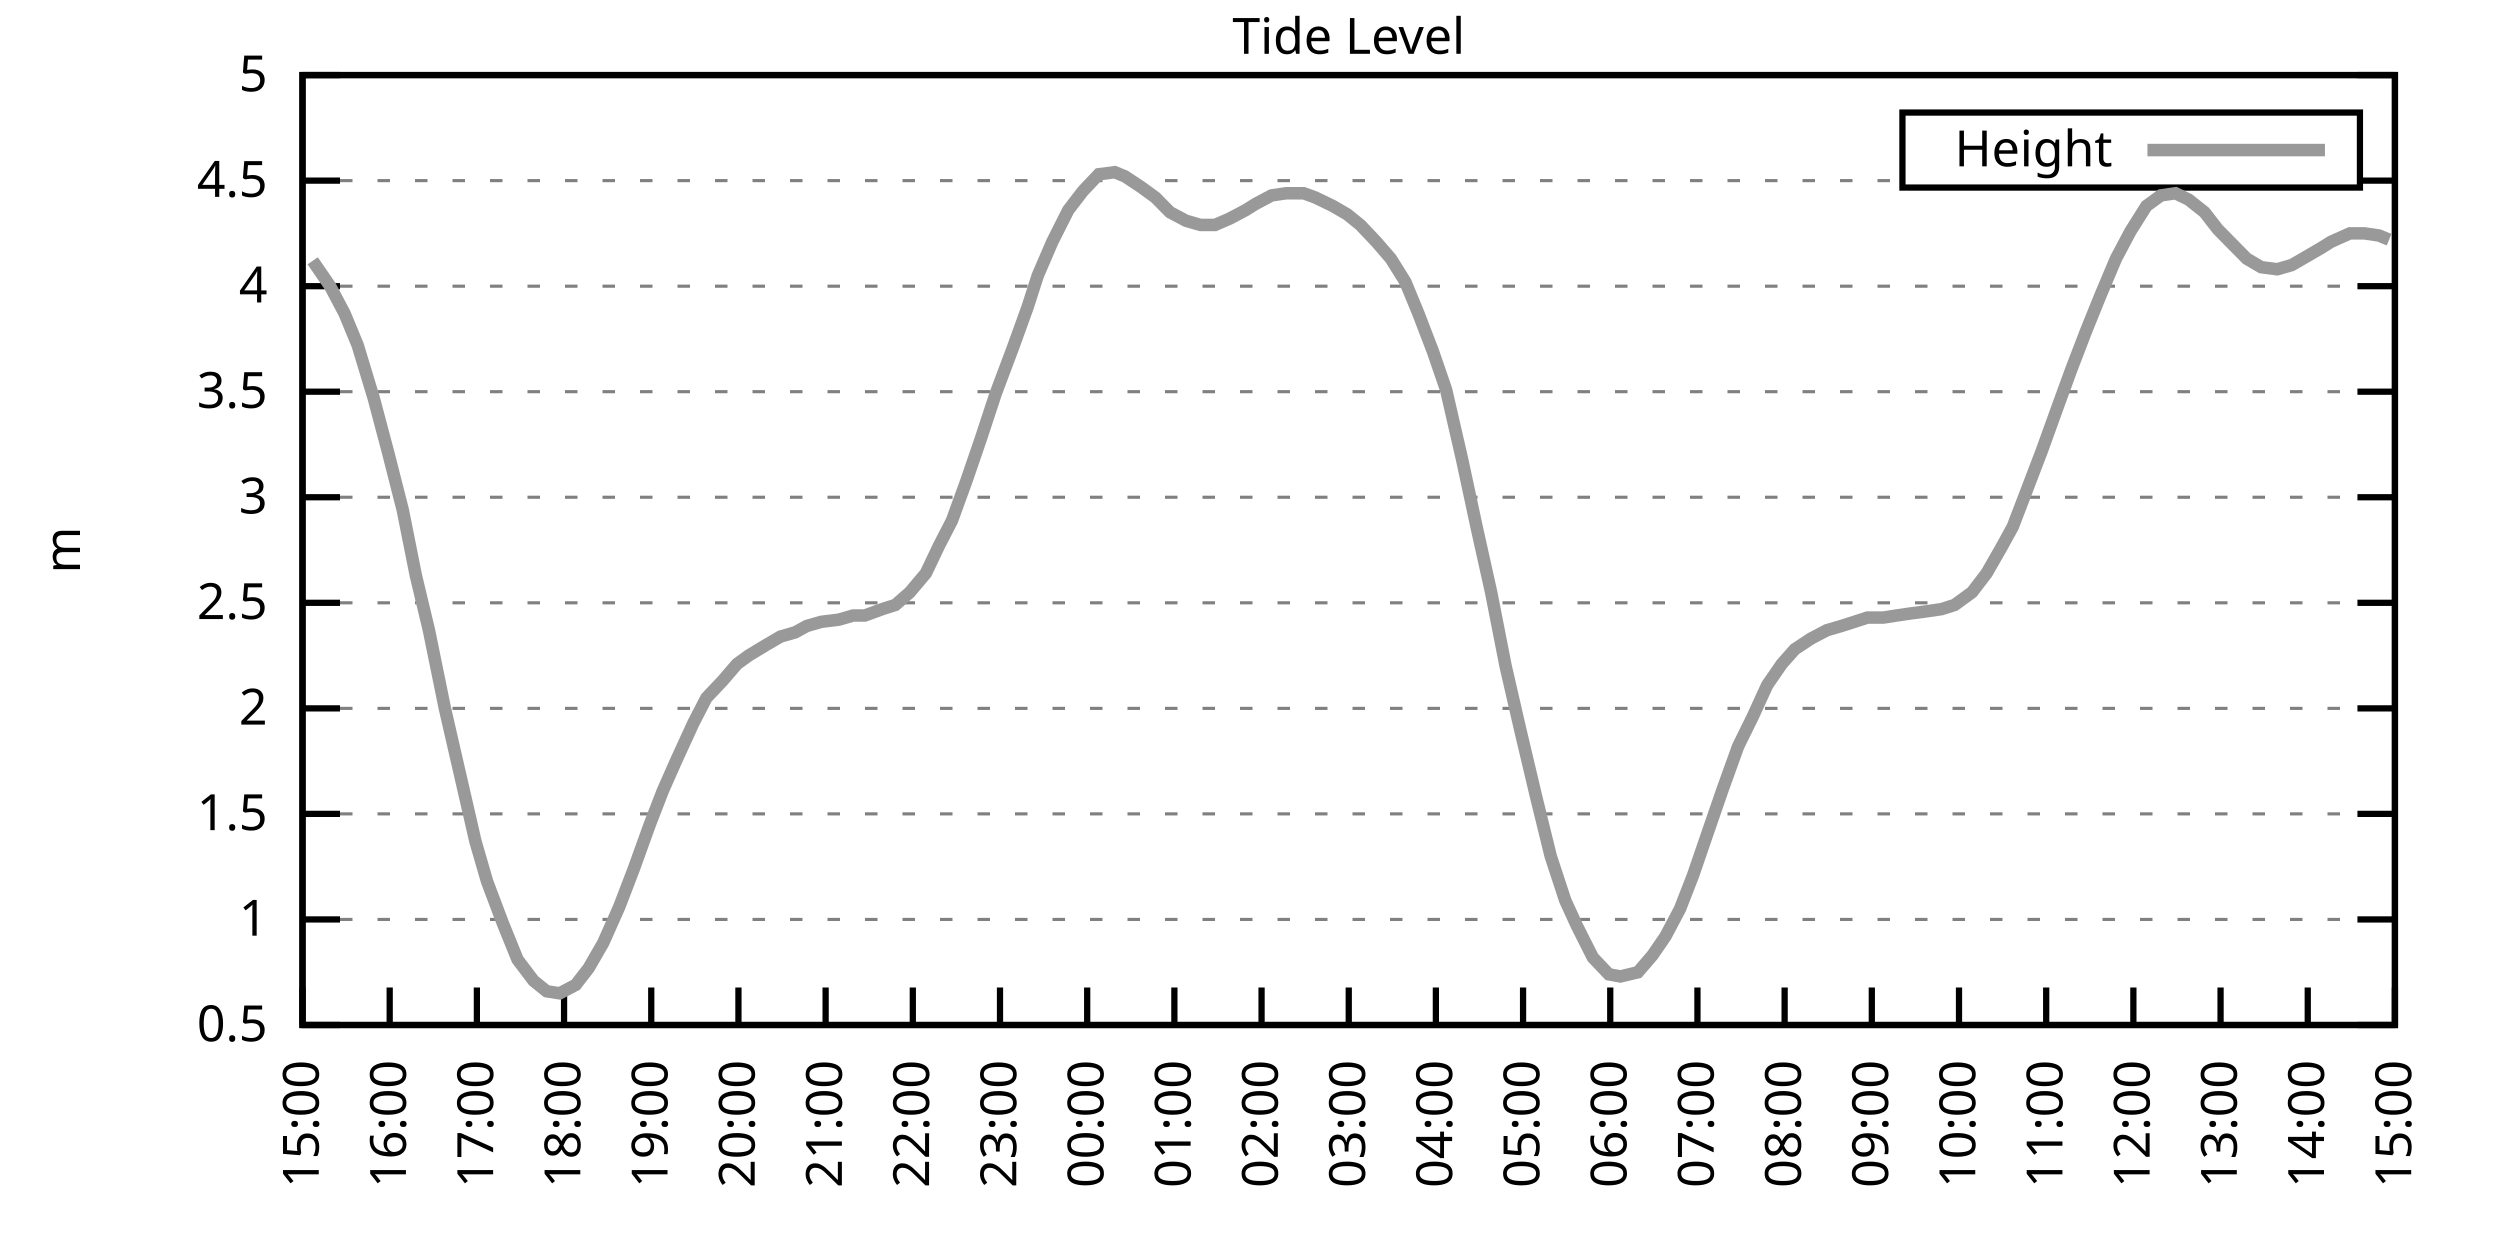
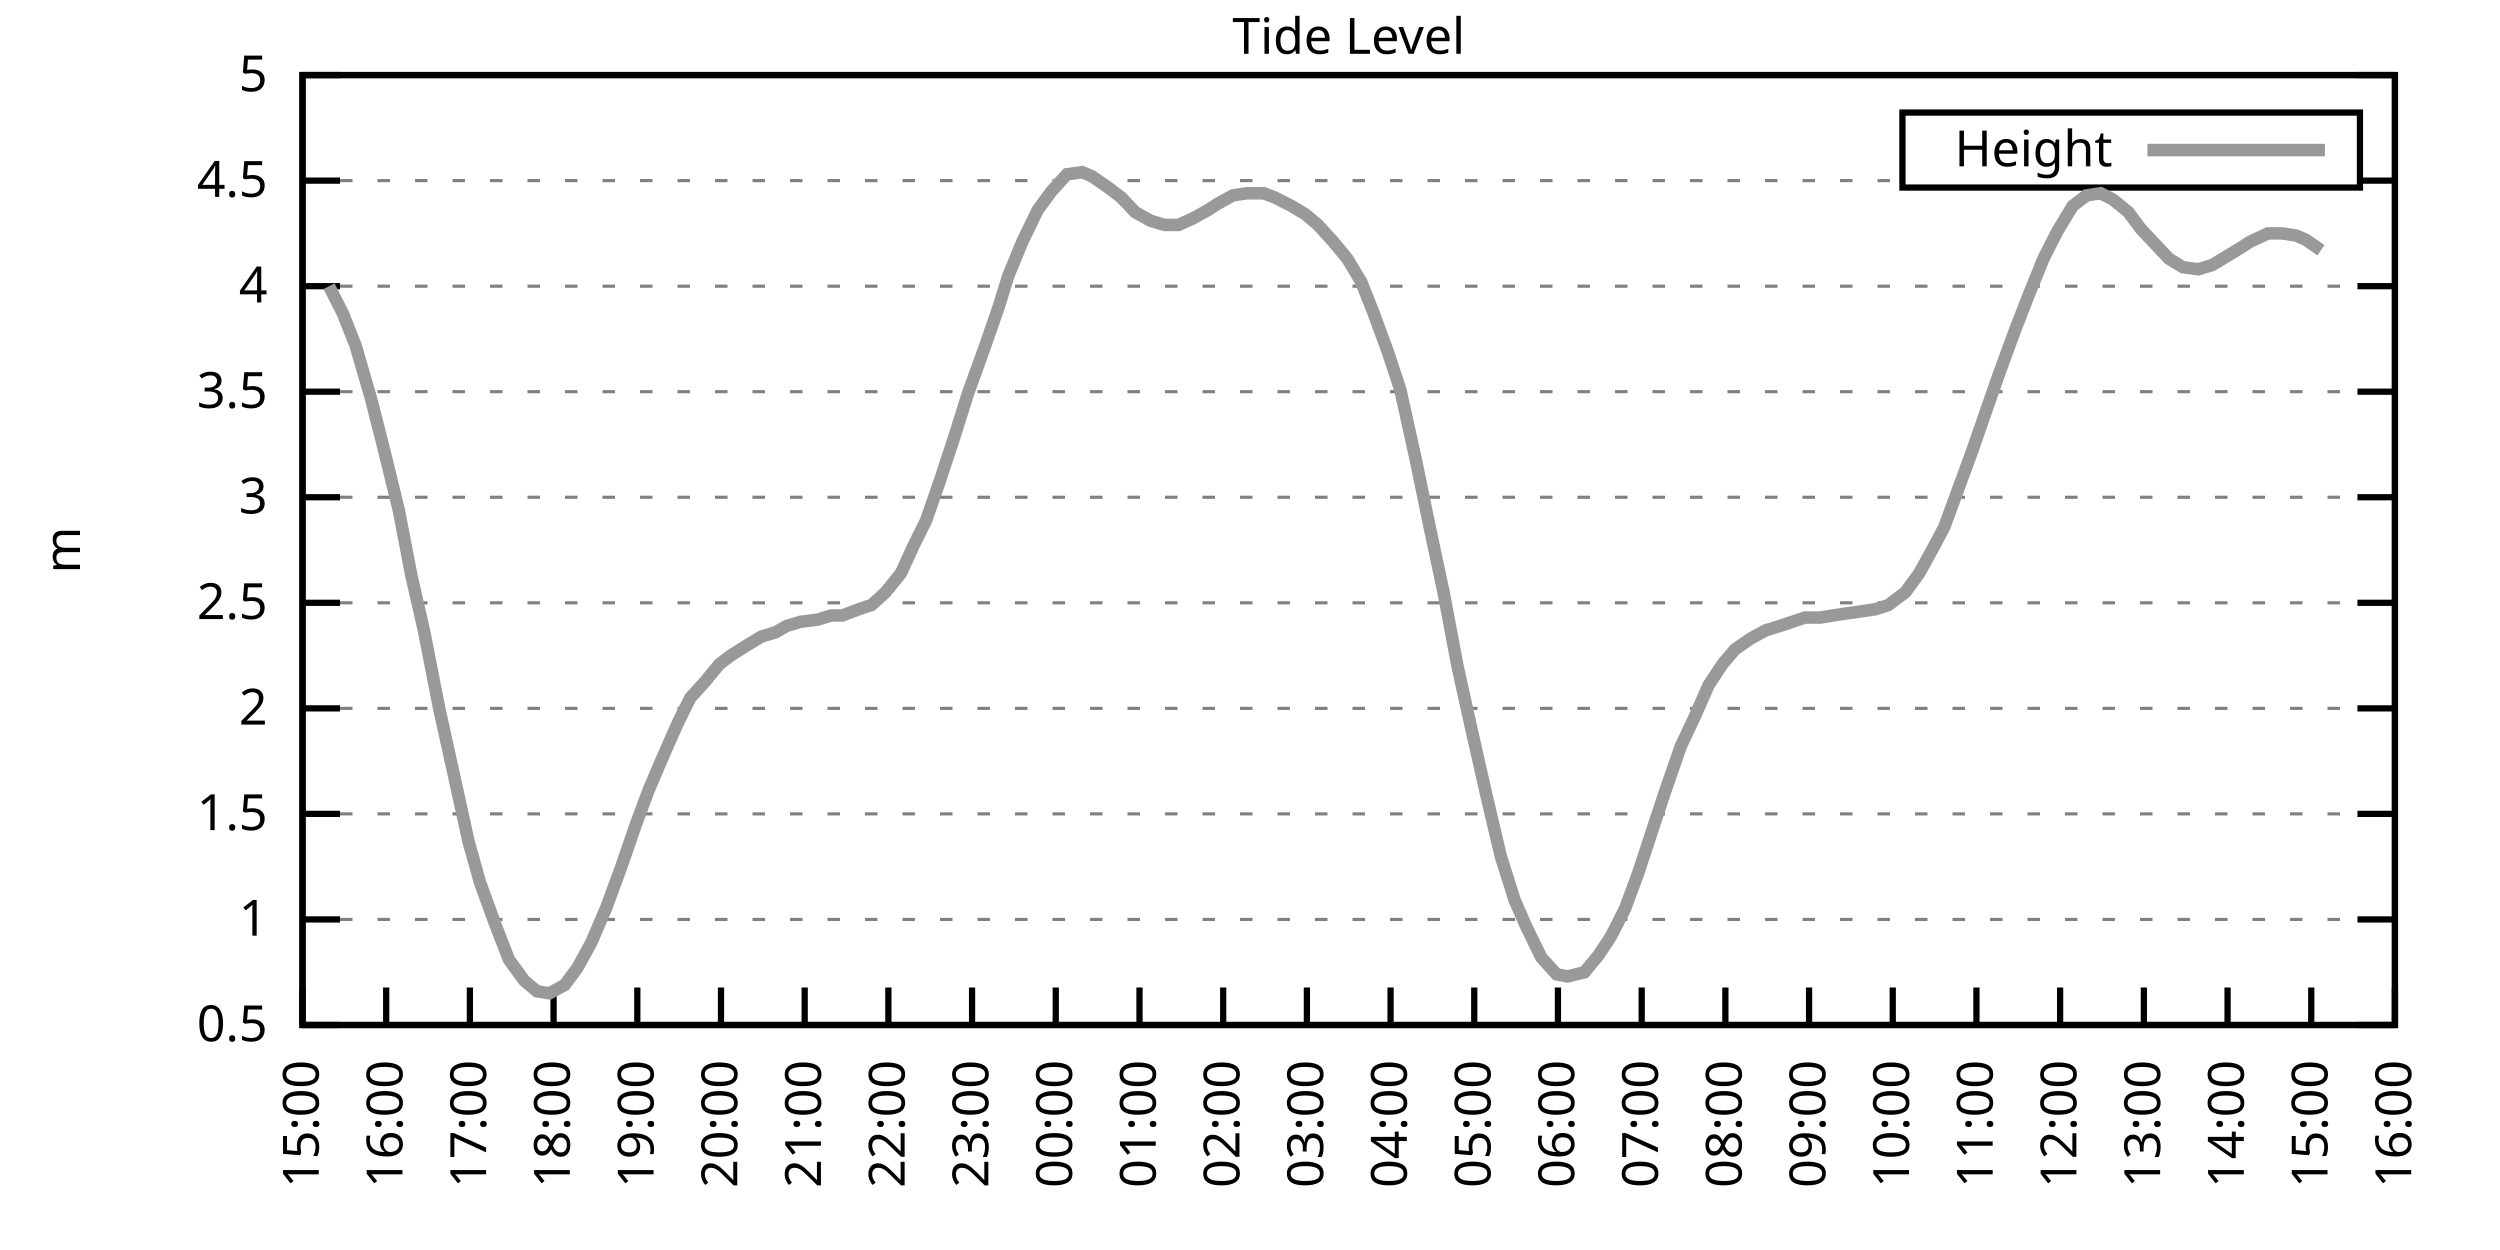
<svg xmlns="http://www.w3.org/2000/svg" xmlns:xlink="http://www.w3.org/1999/xlink" width="400" height="200" viewBox="0 0 400 200">
  <g id="gnuplot_canvas">
    <rect x="0" y="0" width="400" height="200" fill="none" />
    <defs>
      <circle id="gpDot" r="0.5" stroke-width="0.5" stroke="currentColor" />
      <path id="gpPt0" stroke-width="0.333" stroke="currentColor" d="M-1,0 h2 M0,-1 v2" />
      <path id="gpPt1" stroke-width="0.333" stroke="currentColor" d="M-1,-1 L1,1 M1,-1 L-1,1" />
      <path id="gpPt2" stroke-width="0.333" stroke="currentColor" d="M-1,0 L1,0 M0,-1 L0,1 M-1,-1 L1,1 M-1,1 L1,-1" />
      <rect id="gpPt3" stroke-width="0.333" stroke="currentColor" x="-1" y="-1" width="2" height="2" />
      <rect id="gpPt4" stroke-width="0.333" stroke="currentColor" fill="currentColor" x="-1" y="-1" width="2" height="2" />
      <circle id="gpPt5" stroke-width="0.333" stroke="currentColor" cx="0" cy="0" r="1" />
      <use xlink:href="#gpPt5" id="gpPt6" fill="currentColor" stroke="none" />
      <path id="gpPt7" stroke-width="0.333" stroke="currentColor" d="M0,-1.33 L-1.33,0.67 L1.33,0.67 z" />
      <use xlink:href="#gpPt7" id="gpPt8" fill="currentColor" stroke="none" />
      <use xlink:href="#gpPt7" id="gpPt9" stroke="currentColor" transform="rotate(180)" />
      <use xlink:href="#gpPt9" id="gpPt10" fill="currentColor" stroke="none" />
      <use xlink:href="#gpPt3" id="gpPt11" stroke="currentColor" transform="rotate(45)" />
      <use xlink:href="#gpPt11" id="gpPt12" fill="currentColor" stroke="none" />
      <path id="gpPt13" stroke-width="0.333" stroke="currentColor" d="M0,1.330 L1.265,0.411 L0.782,-1.067 L-0.782,-1.076 L-1.265,0.411 z" />
      <use xlink:href="#gpPt13" id="gpPt14" fill="currentColor" stroke="none" />
      <filter id="textbox" filterUnits="objectBoundingBox" x="0" y="0" height="1" width="1">
        <feFlood flood-color="white" flood-opacity="1" result="bgnd" />
        <feComposite in="SourceGraphic" in2="bgnd" operator="atop" />
      </filter>
      <filter id="greybox" filterUnits="objectBoundingBox" x="0" y="0" height="1" width="1">
        <feFlood flood-color="lightgrey" flood-opacity="1" result="grey" />
        <feComposite in="SourceGraphic" in2="grey" operator="atop" />
      </filter>
    </defs>
    <g fill="none" color="white" stroke="currentColor" stroke-width="1.00" stroke-linecap="butt" stroke-linejoin="miter">
</g>
    <g fill="none" color="black" stroke="currentColor" stroke-width="1.00" stroke-linecap="butt" stroke-linejoin="miter">
      <g stroke="none" shape-rendering="crispEdges">
        <polygon fill="rgb(255, 255, 255)" points="48.40,164.00 383.18,164.00 383.18,12.02 48.40,12.02 " />
      </g>
    </g>
    <g fill="none" color="black" stroke="currentColor" stroke-width="1.00" stroke-linecap="butt" stroke-linejoin="miter">
</g>
    <g fill="none" color="black" stroke="black" stroke-width="0.50" stroke-linecap="butt" stroke-linejoin="miter">
</g>
    <g fill="none" color="gray" stroke="currentColor" stroke-width="0.50" stroke-linecap="butt" stroke-linejoin="miter">
      <path stroke="gray" stroke-dasharray="2,4" class="gridline" d="M48.40,164.00 L383.19,164.00  " />
    </g>
    <g fill="none" color="gray" stroke="gray" stroke-width="1.00" stroke-linecap="butt" stroke-linejoin="miter">
</g>
    <g fill="none" color="black" stroke="currentColor" stroke-width="1.00" stroke-linecap="butt" stroke-linejoin="miter">
      <path stroke="black" d="M48.40,164.00 L54.40,164.00 M383.19,164.00 L377.19,164.00  " />
      <g transform="translate(42.80,166.60)" stroke="none" fill="black" font-family="Sans" font-size="8.00" text-anchor="end">
        <text>
          <tspan font-family="Sans"> 0.5</tspan>
        </text>
      </g>
    </g>
    <g fill="none" color="black" stroke="currentColor" stroke-width="1.00" stroke-linecap="butt" stroke-linejoin="miter">
</g>
    <g fill="none" color="black" stroke="black" stroke-width="0.50" stroke-linecap="butt" stroke-linejoin="miter">
</g>
    <g fill="none" color="gray" stroke="currentColor" stroke-width="0.50" stroke-linecap="butt" stroke-linejoin="miter">
      <path stroke="gray" stroke-dasharray="2,4" class="gridline" d="M48.40,147.11 L383.19,147.11  " />
    </g>
    <g fill="none" color="gray" stroke="gray" stroke-width="1.00" stroke-linecap="butt" stroke-linejoin="miter">
</g>
    <g fill="none" color="black" stroke="currentColor" stroke-width="1.00" stroke-linecap="butt" stroke-linejoin="miter">
      <path stroke="black" d="M48.40,147.11 L54.40,147.11 M383.19,147.11 L377.19,147.11  " />
      <g transform="translate(42.80,149.71)" stroke="none" fill="black" font-family="Sans" font-size="8.00" text-anchor="end">
        <text>
          <tspan font-family="Sans"> 1</tspan>
        </text>
      </g>
    </g>
    <g fill="none" color="black" stroke="currentColor" stroke-width="1.00" stroke-linecap="butt" stroke-linejoin="miter">
</g>
    <g fill="none" color="black" stroke="black" stroke-width="0.50" stroke-linecap="butt" stroke-linejoin="miter">
</g>
    <g fill="none" color="gray" stroke="currentColor" stroke-width="0.50" stroke-linecap="butt" stroke-linejoin="miter">
      <path stroke="gray" stroke-dasharray="2,4" class="gridline" d="M48.40,130.22 L383.19,130.22  " />
    </g>
    <g fill="none" color="gray" stroke="gray" stroke-width="1.00" stroke-linecap="butt" stroke-linejoin="miter">
</g>
    <g fill="none" color="black" stroke="currentColor" stroke-width="1.00" stroke-linecap="butt" stroke-linejoin="miter">
      <path stroke="black" d="M48.40,130.22 L54.40,130.22 M383.19,130.22 L377.19,130.22  " />
      <g transform="translate(42.80,132.82)" stroke="none" fill="black" font-family="Sans" font-size="8.00" text-anchor="end">
        <text>
          <tspan font-family="Sans"> 1.5</tspan>
        </text>
      </g>
    </g>
    <g fill="none" color="black" stroke="currentColor" stroke-width="1.00" stroke-linecap="butt" stroke-linejoin="miter">
</g>
    <g fill="none" color="black" stroke="black" stroke-width="0.50" stroke-linecap="butt" stroke-linejoin="miter">
</g>
    <g fill="none" color="gray" stroke="currentColor" stroke-width="0.50" stroke-linecap="butt" stroke-linejoin="miter">
      <path stroke="gray" stroke-dasharray="2,4" class="gridline" d="M48.40,113.34 L383.19,113.34  " />
    </g>
    <g fill="none" color="gray" stroke="gray" stroke-width="1.00" stroke-linecap="butt" stroke-linejoin="miter">
</g>
    <g fill="none" color="black" stroke="currentColor" stroke-width="1.00" stroke-linecap="butt" stroke-linejoin="miter">
      <path stroke="black" d="M48.40,113.34 L54.40,113.34 M383.19,113.34 L377.19,113.34  " />
      <g transform="translate(42.80,115.94)" stroke="none" fill="black" font-family="Sans" font-size="8.00" text-anchor="end">
        <text>
          <tspan font-family="Sans"> 2</tspan>
        </text>
      </g>
    </g>
    <g fill="none" color="black" stroke="currentColor" stroke-width="1.00" stroke-linecap="butt" stroke-linejoin="miter">
</g>
    <g fill="none" color="black" stroke="black" stroke-width="0.50" stroke-linecap="butt" stroke-linejoin="miter">
</g>
    <g fill="none" color="gray" stroke="currentColor" stroke-width="0.50" stroke-linecap="butt" stroke-linejoin="miter">
      <path stroke="gray" stroke-dasharray="2,4" class="gridline" d="M48.40,96.45 L383.19,96.45  " />
    </g>
    <g fill="none" color="gray" stroke="gray" stroke-width="1.00" stroke-linecap="butt" stroke-linejoin="miter">
</g>
    <g fill="none" color="black" stroke="currentColor" stroke-width="1.00" stroke-linecap="butt" stroke-linejoin="miter">
      <path stroke="black" d="M48.40,96.45 L54.40,96.45 M383.19,96.45 L377.19,96.45  " />
      <g transform="translate(42.80,99.05)" stroke="none" fill="black" font-family="Sans" font-size="8.00" text-anchor="end">
        <text>
          <tspan font-family="Sans"> 2.5</tspan>
        </text>
      </g>
    </g>
    <g fill="none" color="black" stroke="currentColor" stroke-width="1.00" stroke-linecap="butt" stroke-linejoin="miter">
</g>
    <g fill="none" color="black" stroke="black" stroke-width="0.50" stroke-linecap="butt" stroke-linejoin="miter">
</g>
    <g fill="none" color="gray" stroke="currentColor" stroke-width="0.50" stroke-linecap="butt" stroke-linejoin="miter">
      <path stroke="gray" stroke-dasharray="2,4" class="gridline" d="M48.40,79.56 L383.19,79.56  " />
    </g>
    <g fill="none" color="gray" stroke="gray" stroke-width="1.00" stroke-linecap="butt" stroke-linejoin="miter">
</g>
    <g fill="none" color="black" stroke="currentColor" stroke-width="1.00" stroke-linecap="butt" stroke-linejoin="miter">
      <path stroke="black" d="M48.40,79.56 L54.40,79.56 M383.19,79.56 L377.19,79.56  " />
      <g transform="translate(42.80,82.16)" stroke="none" fill="black" font-family="Sans" font-size="8.00" text-anchor="end">
        <text>
          <tspan font-family="Sans"> 3</tspan>
        </text>
      </g>
    </g>
    <g fill="none" color="black" stroke="currentColor" stroke-width="1.00" stroke-linecap="butt" stroke-linejoin="miter">
</g>
    <g fill="none" color="black" stroke="black" stroke-width="0.50" stroke-linecap="butt" stroke-linejoin="miter">
</g>
    <g fill="none" color="gray" stroke="currentColor" stroke-width="0.50" stroke-linecap="butt" stroke-linejoin="miter">
      <path stroke="gray" stroke-dasharray="2,4" class="gridline" d="M48.40,62.67 L383.19,62.67  " />
    </g>
    <g fill="none" color="gray" stroke="gray" stroke-width="1.00" stroke-linecap="butt" stroke-linejoin="miter">
</g>
    <g fill="none" color="black" stroke="currentColor" stroke-width="1.00" stroke-linecap="butt" stroke-linejoin="miter">
      <path stroke="black" d="M48.40,62.67 L54.40,62.67 M383.19,62.67 L377.19,62.67  " />
      <g transform="translate(42.80,65.27)" stroke="none" fill="black" font-family="Sans" font-size="8.00" text-anchor="end">
        <text>
          <tspan font-family="Sans"> 3.5</tspan>
        </text>
      </g>
    </g>
    <g fill="none" color="black" stroke="currentColor" stroke-width="1.00" stroke-linecap="butt" stroke-linejoin="miter">
</g>
    <g fill="none" color="black" stroke="black" stroke-width="0.50" stroke-linecap="butt" stroke-linejoin="miter">
</g>
    <g fill="none" color="gray" stroke="currentColor" stroke-width="0.50" stroke-linecap="butt" stroke-linejoin="miter">
      <path stroke="gray" stroke-dasharray="2,4" class="gridline" d="M48.40,45.79 L383.19,45.79  " />
    </g>
    <g fill="none" color="gray" stroke="gray" stroke-width="1.00" stroke-linecap="butt" stroke-linejoin="miter">
</g>
    <g fill="none" color="black" stroke="currentColor" stroke-width="1.00" stroke-linecap="butt" stroke-linejoin="miter">
      <path stroke="black" d="M48.40,45.79 L54.40,45.79 M383.19,45.79 L377.19,45.79  " />
      <g transform="translate(42.80,48.39)" stroke="none" fill="black" font-family="Sans" font-size="8.00" text-anchor="end">
        <text>
          <tspan font-family="Sans"> 4</tspan>
        </text>
      </g>
    </g>
    <g fill="none" color="black" stroke="currentColor" stroke-width="1.00" stroke-linecap="butt" stroke-linejoin="miter">
</g>
    <g fill="none" color="black" stroke="black" stroke-width="0.50" stroke-linecap="butt" stroke-linejoin="miter">
</g>
    <g fill="none" color="gray" stroke="currentColor" stroke-width="0.50" stroke-linecap="butt" stroke-linejoin="miter">
      <path stroke="gray" stroke-dasharray="2,4" class="gridline" d="M48.40,28.90 L304.39,28.90 M377.59,28.90 L383.19,28.90  " />
    </g>
    <g fill="none" color="gray" stroke="gray" stroke-width="1.00" stroke-linecap="butt" stroke-linejoin="miter">
</g>
    <g fill="none" color="black" stroke="currentColor" stroke-width="1.00" stroke-linecap="butt" stroke-linejoin="miter">
      <path stroke="black" d="M48.40,28.90 L54.40,28.90 M383.19,28.90 L377.19,28.90  " />
      <g transform="translate(42.80,31.50)" stroke="none" fill="black" font-family="Sans" font-size="8.00" text-anchor="end">
        <text>
          <tspan font-family="Sans"> 4.5</tspan>
        </text>
      </g>
    </g>
    <g fill="none" color="black" stroke="currentColor" stroke-width="1.00" stroke-linecap="butt" stroke-linejoin="miter">
</g>
    <g fill="none" color="black" stroke="black" stroke-width="0.50" stroke-linecap="butt" stroke-linejoin="miter">
</g>
    <g fill="none" color="gray" stroke="currentColor" stroke-width="0.50" stroke-linecap="butt" stroke-linejoin="miter">
      <path stroke="gray" stroke-dasharray="2,4" class="gridline" d="M48.40,12.01 L383.19,12.01  " />
    </g>
    <g fill="none" color="gray" stroke="gray" stroke-width="1.00" stroke-linecap="butt" stroke-linejoin="miter">
</g>
    <g fill="none" color="black" stroke="currentColor" stroke-width="1.00" stroke-linecap="butt" stroke-linejoin="miter">
      <path stroke="black" d="M48.40,12.01 L54.40,12.01 M383.19,12.01 L377.19,12.01  " />
      <g transform="translate(42.80,14.61)" stroke="none" fill="black" font-family="Sans" font-size="8.00" text-anchor="end">
        <text>
          <tspan font-family="Sans"> 5</tspan>
        </text>
      </g>
    </g>
    <g fill="none" color="black" stroke="currentColor" stroke-width="1.00" stroke-linecap="butt" stroke-linejoin="miter">
      <path stroke="black" d="M48.40,164.00 L48.40,158.00  " />
      <g transform="translate(51.00,169.60) rotate(270.00)" stroke="none" fill="black" font-family="Sans" font-size="8.00" text-anchor="end">
        <text>
          <tspan font-family="Sans">15:00</tspan>
        </text>
      </g>
    </g>
    <g fill="none" color="black" stroke="currentColor" stroke-width="1.00" stroke-linecap="butt" stroke-linejoin="miter">
-       <path stroke="black" d="M62.35,164.00 L62.35,158.00  " />
-       <g transform="translate(64.95,169.60) rotate(270.00)" stroke="none" fill="black" font-family="Sans" font-size="8.00" text-anchor="end">
+       <path stroke="black" d="M61.79,164.00 L61.79,158.00  " />
+       <g transform="translate(64.39,169.60) rotate(270.00)" stroke="none" fill="black" font-family="Sans" font-size="8.00" text-anchor="end">
        <text>
          <tspan font-family="Sans">16:00</tspan>
        </text>
      </g>
    </g>
    <g fill="none" color="black" stroke="currentColor" stroke-width="1.00" stroke-linecap="butt" stroke-linejoin="miter">
-       <path stroke="black" d="M76.30,164.00 L76.30,158.00  " />
-       <g transform="translate(78.90,169.60) rotate(270.00)" stroke="none" fill="black" font-family="Sans" font-size="8.00" text-anchor="end">
+       <path stroke="black" d="M75.18,164.00 L75.18,158.00  " />
+       <g transform="translate(77.78,169.60) rotate(270.00)" stroke="none" fill="black" font-family="Sans" font-size="8.00" text-anchor="end">
        <text>
          <tspan font-family="Sans">17:00</tspan>
        </text>
      </g>
    </g>
    <g fill="none" color="black" stroke="currentColor" stroke-width="1.00" stroke-linecap="butt" stroke-linejoin="miter">
-       <path stroke="black" d="M90.25,164.00 L90.25,158.00  " />
-       <g transform="translate(92.85,169.60) rotate(270.00)" stroke="none" fill="black" font-family="Sans" font-size="8.00" text-anchor="end">
+       <path stroke="black" d="M88.57,164.00 L88.57,158.00  " />
+       <g transform="translate(91.17,169.60) rotate(270.00)" stroke="none" fill="black" font-family="Sans" font-size="8.00" text-anchor="end">
        <text>
          <tspan font-family="Sans">18:00</tspan>
        </text>
      </g>
    </g>
    <g fill="none" color="black" stroke="currentColor" stroke-width="1.00" stroke-linecap="butt" stroke-linejoin="miter">
-       <path stroke="black" d="M104.20,164.00 L104.20,158.00  " />
-       <g transform="translate(106.80,169.60) rotate(270.00)" stroke="none" fill="black" font-family="Sans" font-size="8.00" text-anchor="end">
+       <path stroke="black" d="M101.97,164.00 L101.97,158.00  " />
+       <g transform="translate(104.57,169.60) rotate(270.00)" stroke="none" fill="black" font-family="Sans" font-size="8.00" text-anchor="end">
        <text>
          <tspan font-family="Sans">19:00</tspan>
        </text>
      </g>
    </g>
    <g fill="none" color="black" stroke="currentColor" stroke-width="1.00" stroke-linecap="butt" stroke-linejoin="miter">
-       <path stroke="black" d="M118.15,164.00 L118.15,158.00  " />
-       <g transform="translate(120.75,169.60) rotate(270.00)" stroke="none" fill="black" font-family="Sans" font-size="8.00" text-anchor="end">
+       <path stroke="black" d="M115.36,164.00 L115.36,158.00  " />
+       <g transform="translate(117.96,169.60) rotate(270.00)" stroke="none" fill="black" font-family="Sans" font-size="8.00" text-anchor="end">
        <text>
          <tspan font-family="Sans">20:00</tspan>
        </text>
      </g>
    </g>
    <g fill="none" color="black" stroke="currentColor" stroke-width="1.00" stroke-linecap="butt" stroke-linejoin="miter">
-       <path stroke="black" d="M132.10,164.00 L132.10,158.00  " />
-       <g transform="translate(134.70,169.60) rotate(270.00)" stroke="none" fill="black" font-family="Sans" font-size="8.00" text-anchor="end">
+       <path stroke="black" d="M128.75,164.00 L128.75,158.00  " />
+       <g transform="translate(131.35,169.60) rotate(270.00)" stroke="none" fill="black" font-family="Sans" font-size="8.00" text-anchor="end">
        <text>
          <tspan font-family="Sans">21:00</tspan>
        </text>
      </g>
    </g>
    <g fill="none" color="black" stroke="currentColor" stroke-width="1.00" stroke-linecap="butt" stroke-linejoin="miter">
-       <path stroke="black" d="M146.05,164.00 L146.05,158.00  " />
-       <g transform="translate(148.65,169.60) rotate(270.00)" stroke="none" fill="black" font-family="Sans" font-size="8.00" text-anchor="end">
+       <path stroke="black" d="M142.14,164.00 L142.14,158.00  " />
+       <g transform="translate(144.74,169.60) rotate(270.00)" stroke="none" fill="black" font-family="Sans" font-size="8.00" text-anchor="end">
        <text>
          <tspan font-family="Sans">22:00</tspan>
        </text>
      </g>
    </g>
    <g fill="none" color="black" stroke="currentColor" stroke-width="1.00" stroke-linecap="butt" stroke-linejoin="miter">
-       <path stroke="black" d="M160.00,164.00 L160.00,158.00  " />
-       <g transform="translate(162.60,169.60) rotate(270.00)" stroke="none" fill="black" font-family="Sans" font-size="8.00" text-anchor="end">
+       <path stroke="black" d="M155.53,164.00 L155.53,158.00  " />
+       <g transform="translate(158.13,169.60) rotate(270.00)" stroke="none" fill="black" font-family="Sans" font-size="8.00" text-anchor="end">
        <text>
          <tspan font-family="Sans">23:00</tspan>
        </text>
      </g>
    </g>
    <g fill="none" color="black" stroke="currentColor" stroke-width="1.00" stroke-linecap="butt" stroke-linejoin="miter">
-       <path stroke="black" d="M173.95,164.00 L173.95,158.00  " />
-       <g transform="translate(176.55,169.60) rotate(270.00)" stroke="none" fill="black" font-family="Sans" font-size="8.00" text-anchor="end">
+       <path stroke="black" d="M168.92,164.00 L168.92,158.00  " />
+       <g transform="translate(171.52,169.60) rotate(270.00)" stroke="none" fill="black" font-family="Sans" font-size="8.00" text-anchor="end">
        <text>
          <tspan font-family="Sans">00:00</tspan>
        </text>
      </g>
    </g>
    <g fill="none" color="black" stroke="currentColor" stroke-width="1.00" stroke-linecap="butt" stroke-linejoin="miter">
-       <path stroke="black" d="M187.90,164.00 L187.90,158.00  " />
-       <g transform="translate(190.50,169.60) rotate(270.00)" stroke="none" fill="black" font-family="Sans" font-size="8.00" text-anchor="end">
+       <path stroke="black" d="M182.32,164.00 L182.32,158.00  " />
+       <g transform="translate(184.92,169.60) rotate(270.00)" stroke="none" fill="black" font-family="Sans" font-size="8.00" text-anchor="end">
        <text>
          <tspan font-family="Sans">01:00</tspan>
        </text>
      </g>
    </g>
    <g fill="none" color="black" stroke="currentColor" stroke-width="1.00" stroke-linecap="butt" stroke-linejoin="miter">
-       <path stroke="black" d="M201.85,164.00 L201.85,158.00  " />
-       <g transform="translate(204.45,169.60) rotate(270.00)" stroke="none" fill="black" font-family="Sans" font-size="8.00" text-anchor="end">
+       <path stroke="black" d="M195.71,164.00 L195.71,158.00  " />
+       <g transform="translate(198.31,169.60) rotate(270.00)" stroke="none" fill="black" font-family="Sans" font-size="8.00" text-anchor="end">
        <text>
          <tspan font-family="Sans">02:00</tspan>
        </text>
      </g>
    </g>
    <g fill="none" color="black" stroke="currentColor" stroke-width="1.00" stroke-linecap="butt" stroke-linejoin="miter">
-       <path stroke="black" d="M215.80,164.00 L215.80,158.00  " />
-       <g transform="translate(218.40,169.60) rotate(270.00)" stroke="none" fill="black" font-family="Sans" font-size="8.00" text-anchor="end">
+       <path stroke="black" d="M209.10,164.00 L209.10,158.00  " />
+       <g transform="translate(211.70,169.60) rotate(270.00)" stroke="none" fill="black" font-family="Sans" font-size="8.00" text-anchor="end">
        <text>
          <tspan font-family="Sans">03:00</tspan>
        </text>
      </g>
    </g>
    <g fill="none" color="black" stroke="currentColor" stroke-width="1.00" stroke-linecap="butt" stroke-linejoin="miter">
-       <path stroke="black" d="M229.74,164.00 L229.74,158.00  " />
-       <g transform="translate(232.34,169.60) rotate(270.00)" stroke="none" fill="black" font-family="Sans" font-size="8.00" text-anchor="end">
+       <path stroke="black" d="M222.49,164.00 L222.49,158.00  " />
+       <g transform="translate(225.09,169.60) rotate(270.00)" stroke="none" fill="black" font-family="Sans" font-size="8.00" text-anchor="end">
        <text>
          <tspan font-family="Sans">04:00</tspan>
        </text>
      </g>
    </g>
    <g fill="none" color="black" stroke="currentColor" stroke-width="1.00" stroke-linecap="butt" stroke-linejoin="miter">
-       <path stroke="black" d="M243.69,164.00 L243.69,158.00  " />
-       <g transform="translate(246.29,169.60) rotate(270.00)" stroke="none" fill="black" font-family="Sans" font-size="8.00" text-anchor="end">
+       <path stroke="black" d="M235.88,164.00 L235.88,158.00  " />
+       <g transform="translate(238.48,169.60) rotate(270.00)" stroke="none" fill="black" font-family="Sans" font-size="8.00" text-anchor="end">
        <text>
          <tspan font-family="Sans">05:00</tspan>
        </text>
      </g>
    </g>
    <g fill="none" color="black" stroke="currentColor" stroke-width="1.00" stroke-linecap="butt" stroke-linejoin="miter">
-       <path stroke="black" d="M257.64,164.00 L257.64,158.00  " />
-       <g transform="translate(260.24,169.60) rotate(270.00)" stroke="none" fill="black" font-family="Sans" font-size="8.00" text-anchor="end">
+       <path stroke="black" d="M249.27,164.00 L249.27,158.00  " />
+       <g transform="translate(251.87,169.60) rotate(270.00)" stroke="none" fill="black" font-family="Sans" font-size="8.00" text-anchor="end">
        <text>
          <tspan font-family="Sans">06:00</tspan>
        </text>
      </g>
    </g>
    <g fill="none" color="black" stroke="currentColor" stroke-width="1.00" stroke-linecap="butt" stroke-linejoin="miter">
-       <path stroke="black" d="M271.59,164.00 L271.59,158.00  " />
-       <g transform="translate(274.19,169.60) rotate(270.00)" stroke="none" fill="black" font-family="Sans" font-size="8.00" text-anchor="end">
+       <path stroke="black" d="M262.67,164.00 L262.67,158.00  " />
+       <g transform="translate(265.27,169.60) rotate(270.00)" stroke="none" fill="black" font-family="Sans" font-size="8.00" text-anchor="end">
        <text>
          <tspan font-family="Sans">07:00</tspan>
        </text>
      </g>
    </g>
    <g fill="none" color="black" stroke="currentColor" stroke-width="1.00" stroke-linecap="butt" stroke-linejoin="miter">
-       <path stroke="black" d="M285.54,164.00 L285.54,158.00  " />
-       <g transform="translate(288.14,169.60) rotate(270.00)" stroke="none" fill="black" font-family="Sans" font-size="8.00" text-anchor="end">
+       <path stroke="black" d="M276.06,164.00 L276.06,158.00  " />
+       <g transform="translate(278.66,169.60) rotate(270.00)" stroke="none" fill="black" font-family="Sans" font-size="8.00" text-anchor="end">
        <text>
          <tspan font-family="Sans">08:00</tspan>
        </text>
      </g>
    </g>
    <g fill="none" color="black" stroke="currentColor" stroke-width="1.00" stroke-linecap="butt" stroke-linejoin="miter">
-       <path stroke="black" d="M299.49,164.00 L299.49,158.00  " />
-       <g transform="translate(302.09,169.60) rotate(270.00)" stroke="none" fill="black" font-family="Sans" font-size="8.00" text-anchor="end">
+       <path stroke="black" d="M289.45,164.00 L289.45,158.00  " />
+       <g transform="translate(292.05,169.60) rotate(270.00)" stroke="none" fill="black" font-family="Sans" font-size="8.00" text-anchor="end">
        <text>
          <tspan font-family="Sans">09:00</tspan>
        </text>
      </g>
    </g>
    <g fill="none" color="black" stroke="currentColor" stroke-width="1.00" stroke-linecap="butt" stroke-linejoin="miter">
-       <path stroke="black" d="M313.44,164.00 L313.44,158.00  " />
-       <g transform="translate(316.04,169.60) rotate(270.00)" stroke="none" fill="black" font-family="Sans" font-size="8.00" text-anchor="end">
+       <path stroke="black" d="M302.84,164.00 L302.84,158.00  " />
+       <g transform="translate(305.44,169.60) rotate(270.00)" stroke="none" fill="black" font-family="Sans" font-size="8.00" text-anchor="end">
        <text>
          <tspan font-family="Sans">10:00</tspan>
        </text>
      </g>
    </g>
    <g fill="none" color="black" stroke="currentColor" stroke-width="1.00" stroke-linecap="butt" stroke-linejoin="miter">
-       <path stroke="black" d="M327.39,164.00 L327.39,158.00  " />
-       <g transform="translate(329.99,169.60) rotate(270.00)" stroke="none" fill="black" font-family="Sans" font-size="8.00" text-anchor="end">
+       <path stroke="black" d="M316.23,164.00 L316.23,158.00  " />
+       <g transform="translate(318.83,169.60) rotate(270.00)" stroke="none" fill="black" font-family="Sans" font-size="8.00" text-anchor="end">
        <text>
          <tspan font-family="Sans">11:00</tspan>
        </text>
      </g>
    </g>
    <g fill="none" color="black" stroke="currentColor" stroke-width="1.00" stroke-linecap="butt" stroke-linejoin="miter">
-       <path stroke="black" d="M341.34,164.00 L341.34,158.00  " />
-       <g transform="translate(343.94,169.60) rotate(270.00)" stroke="none" fill="black" font-family="Sans" font-size="8.00" text-anchor="end">
+       <path stroke="black" d="M329.62,164.00 L329.62,158.00  " />
+       <g transform="translate(332.22,169.60) rotate(270.00)" stroke="none" fill="black" font-family="Sans" font-size="8.00" text-anchor="end">
        <text>
          <tspan font-family="Sans">12:00</tspan>
        </text>
      </g>
    </g>
    <g fill="none" color="black" stroke="currentColor" stroke-width="1.00" stroke-linecap="butt" stroke-linejoin="miter">
-       <path stroke="black" d="M355.29,164.00 L355.29,158.00  " />
-       <g transform="translate(357.89,169.60) rotate(270.00)" stroke="none" fill="black" font-family="Sans" font-size="8.00" text-anchor="end">
+       <path stroke="black" d="M343.02,164.00 L343.02,158.00  " />
+       <g transform="translate(345.62,169.60) rotate(270.00)" stroke="none" fill="black" font-family="Sans" font-size="8.00" text-anchor="end">
        <text>
          <tspan font-family="Sans">13:00</tspan>
        </text>
      </g>
    </g>
    <g fill="none" color="black" stroke="currentColor" stroke-width="1.00" stroke-linecap="butt" stroke-linejoin="miter">
-       <path stroke="black" d="M369.24,164.00 L369.24,158.00  " />
-       <g transform="translate(371.84,169.60) rotate(270.00)" stroke="none" fill="black" font-family="Sans" font-size="8.00" text-anchor="end">
+       <path stroke="black" d="M356.41,164.00 L356.41,158.00  " />
+       <g transform="translate(359.01,169.60) rotate(270.00)" stroke="none" fill="black" font-family="Sans" font-size="8.00" text-anchor="end">
        <text>
          <tspan font-family="Sans">14:00</tspan>
+         </text>
+       </g>
+     </g>
+     <g fill="none" color="black" stroke="currentColor" stroke-width="1.00" stroke-linecap="butt" stroke-linejoin="miter">
+       <path stroke="black" d="M369.80,164.00 L369.80,158.00  " />
+       <g transform="translate(372.40,169.60) rotate(270.00)" stroke="none" fill="black" font-family="Sans" font-size="8.00" text-anchor="end">
+         <text>
+           <tspan font-family="Sans">15:00</tspan>
        </text>
      </g>
    </g>
    <g fill="none" color="black" stroke="currentColor" stroke-width="1.00" stroke-linecap="butt" stroke-linejoin="miter">
      <path stroke="black" d="M383.19,164.00 L383.19,158.00  " />
      <g transform="translate(385.79,169.60) rotate(270.00)" stroke="none" fill="black" font-family="Sans" font-size="8.00" text-anchor="end">
        <text>
-           <tspan font-family="Sans">15:00</tspan>
+           <tspan font-family="Sans">16:00</tspan>
        </text>
      </g>
    </g>
    <g fill="none" color="black" stroke="currentColor" stroke-width="1.00" stroke-linecap="butt" stroke-linejoin="miter">
</g>
    <g fill="none" color="black" stroke="currentColor" stroke-width="1.00" stroke-linecap="butt" stroke-linejoin="miter">
      <path stroke="black" d="M48.40,12.01 L48.40,164.00 L383.19,164.00 L383.19,12.01 L48.40,12.01 Z  " />
    </g>
    <g fill="none" color="black" stroke="currentColor" stroke-width="1.00" stroke-linecap="butt" stroke-linejoin="miter">
</g>
    <g fill="none" color="black" stroke="currentColor" stroke-width="1.00" stroke-linecap="butt" stroke-linejoin="miter">
      <path stroke="black" d="M304.39,30.01 L304.39,18.01 L377.59,18.01 L377.59,30.01 L304.39,30.01 Z  " />
    </g>
    <g id="Tide_level_plot_1">
      <g fill="none" color="white" stroke="black" stroke-width="2.00" stroke-linecap="butt" stroke-linejoin="miter">
</g>
      <g fill="none" color="black" stroke="currentColor" stroke-width="2.00" stroke-linecap="butt" stroke-linejoin="miter">
        <g transform="translate(337.99,26.61)" stroke="none" fill="black" font-family="Sans" font-size="8.00" text-anchor="end">
          <text>
            <tspan font-family="Sans">Height</tspan>
          </text>
        </g>
      </g>
      <g fill="none" color="black" stroke="currentColor" stroke-width="2.00" stroke-linecap="butt" stroke-linejoin="miter">
-         <path stroke="rgb(153, 153, 153)" d="M343.59,24.01 L371.99,24.01 M50.03,41.73 L52.82,45.79 L55.14,50.18 L57.23,55.24 L59.79,63.69 L62.12,72.47   L64.44,81.59 L66.53,92.06 L68.63,100.84 L71.18,113.34 L73.74,124.48 L76.07,134.62 L77.93,141.03 L80.48,147.79   L82.81,153.53 L85.37,156.91 L87.46,158.60 L89.55,158.93 L92.11,157.58 L94.20,154.88 L96.53,150.83 L99.08,145.09   L101.41,139.01 L103.97,131.91 L106.06,126.51 L108.15,121.78 L110.94,115.70 L113.03,111.65 L115.59,108.95 L117.92,106.24   L119.78,104.89 L122.57,103.20 L124.89,101.85 L127.22,101.18 L129.08,100.16 L131.40,99.49 L134.19,99.15 L136.51,98.48   L138.37,98.48 L141.16,97.46 L143.26,96.79 L145.58,94.76 L148.14,91.72 L150.23,87.33 L152.32,83.28 L154.65,76.86   L156.97,70.10 L159.30,63.01 L162.09,55.58 L164.41,49.16 L166.04,44.10 L168.37,38.69 L170.92,33.63 L173.25,30.59   L175.81,27.88 L178.36,27.55 L179.99,28.22 L182.55,29.91 L184.87,31.60 L187.20,33.96 L189.76,35.32 L192.08,35.99   L194.41,35.99 L196.73,34.98 L199.29,33.63 L200.92,32.61 L203.47,31.26 L205.80,30.92 L208.59,30.92 L210.45,31.60   L213.24,32.95 L215.56,34.30 L217.65,35.99 L220.21,38.69 L222.54,41.39 L224.86,45.11 L226.95,50.18 L229.28,56.26   L231.37,62.34 L233.93,73.48 L236.25,84.29 L238.58,94.76 L240.90,106.58 L243.23,116.71 L245.79,127.52 L248.11,136.98   L250.44,144.07 L252.30,148.13 L254.85,153.19 L257.41,155.89 L259.27,156.23 L262.06,155.56 L264.39,152.85 L266.48,149.81   L268.80,145.42 L270.90,140.02 L273.22,133.26 L275.55,126.51 L278.10,119.42 L280.43,114.69 L282.75,109.62 L285.08,106.24   L287.17,103.88 L289.73,102.19 L292.29,100.84 L294.61,100.16 L296.70,99.49 L298.80,98.81 L301.35,98.81 L303.44,98.48   L305.77,98.14 L308.33,97.80 L310.65,97.46 L312.74,96.79 L315.53,94.76 L317.86,91.72 L320.18,87.67 L322.04,84.29   L324.37,78.21 L326.69,72.13 L329.25,65.04 L331.34,59.30 L333.67,53.22 L335.99,47.47 L338.55,41.39 L340.88,37.00   L343.43,32.95 L345.76,31.26 L348.08,30.92 L350.18,31.94 L352.73,33.96 L354.83,36.67 L357.15,39.03 L359.48,41.39   L361.80,42.75 L364.36,43.08 L366.68,42.41 L369.01,41.06 L371.33,39.71 L372.96,38.69 L375.98,37.34 L378.31,37.34   L380.63,37.68 L382.26,38.35  " />
+         <path stroke="rgb(153, 153, 153)" d="M343.59,24.01 L371.99,24.01 M52.64,45.79 L54.87,50.18 L56.88,55.24 L59.34,63.69 L61.57,72.47 L63.80,81.59   L65.81,92.06 L67.82,100.84 L70.27,113.34 L72.73,124.48 L74.96,134.62 L76.75,141.03 L79.20,147.79 L81.43,153.53   L83.89,156.91 L85.90,158.60 L87.91,158.93 L90.36,157.58 L92.37,154.88 L94.60,150.83 L97.06,145.09 L99.29,139.01   L101.74,131.91 L103.75,126.51 L105.76,121.78 L108.44,115.70 L110.45,111.65 L112.90,108.95 L115.13,106.24 L116.92,104.89   L119.60,103.20 L121.83,101.85 L124.06,101.18 L125.85,100.16 L128.08,99.49 L130.76,99.15 L132.99,98.48 L134.78,98.48   L137.45,97.46 L139.46,96.79 L141.69,94.76 L144.15,91.72 L146.16,87.33 L148.17,83.28 L150.40,76.86 L152.63,70.10   L154.86,63.01 L157.54,55.58 L159.77,49.16 L161.34,44.10 L163.57,38.69 L166.02,33.63 L168.25,30.59 L170.71,27.88   L173.17,27.55 L174.73,28.22 L177.18,29.91 L179.41,31.60 L181.65,33.96 L184.10,35.32 L186.33,35.99 L188.57,35.99   L190.80,34.98 L193.25,33.63 L194.81,32.61 L197.27,31.26 L199.50,30.92 L202.18,30.92 L203.97,31.60 L206.64,32.95   L208.88,34.30 L210.88,35.99 L213.34,38.69 L215.57,41.39 L217.80,45.11 L219.81,50.18 L222.04,56.26 L224.05,62.34   L226.51,73.48 L228.74,84.29 L230.97,94.76 L233.20,106.58 L235.44,116.71 L237.89,127.52 L240.12,136.98 L242.36,144.07   L244.14,148.13 L246.60,153.19 L249.05,155.89 L250.84,156.23 L253.51,155.56 L255.75,152.85 L257.76,149.81 L259.99,145.42   L262.00,140.02 L264.23,133.26 L266.46,126.51 L268.92,119.42 L271.15,114.69 L273.38,109.62 L275.61,106.24 L277.62,103.88   L280.07,102.19 L282.53,100.84 L284.76,100.16 L286.77,99.49 L288.78,98.81 L291.23,98.81 L293.24,98.48 L295.48,98.14   L297.93,97.80 L300.16,97.46 L302.17,96.79 L304.85,94.76 L307.08,91.72 L309.31,87.67 L311.10,84.29 L313.33,78.21   L315.56,72.13 L318.02,65.04 L320.03,59.30 L322.26,53.22 L324.49,47.47 L326.95,41.39 L329.18,37.00 L331.63,32.95   L333.86,31.26 L336.10,30.92 L338.10,31.94 L340.56,33.96 L342.57,36.67 L344.80,39.03 L347.03,41.39 L349.26,42.75   L351.72,43.08 L353.95,42.41 L356.18,41.06 L358.42,39.71 L359.98,38.69 L362.88,37.34 L365.11,37.34 L367.34,37.68   L368.91,38.35 L371.36,40.04  " />
      </g>
    </g>
    <g fill="none" color="black" stroke="currentColor" stroke-width="2.00" stroke-linecap="butt" stroke-linejoin="miter">
</g>
    <g fill="none" color="black" stroke="black" stroke-width="1.00" stroke-linecap="butt" stroke-linejoin="miter">
</g>
    <g fill="none" color="black" stroke="currentColor" stroke-width="1.00" stroke-linecap="butt" stroke-linejoin="miter">
      <path stroke="black" d="M48.40,12.01 L48.40,164.00 L383.19,164.00 L383.19,12.01 L48.40,12.01 Z  " />
      <g transform="translate(12.80,88.01) rotate(270.00)" stroke="none" fill="black" font-family="Sans" font-size="8.00" text-anchor="middle">
        <text>
          <tspan font-family="Sans">m</tspan>
        </text>
      </g>
    </g>
    <g fill="none" color="black" stroke="currentColor" stroke-width="1.00" stroke-linecap="butt" stroke-linejoin="miter">
</g>
    <g fill="none" color="black" stroke="currentColor" stroke-width="1.00" stroke-linecap="butt" stroke-linejoin="miter">
      <g transform="translate(215.79,8.61)" stroke="none" fill="black" font-family="Sans" font-size="8.00" text-anchor="middle">
        <text>
          <tspan font-family="Sans">Tide Level</tspan>
        </text>
      </g>
    </g>
    <g fill="none" color="black" stroke="currentColor" stroke-width="1.00" stroke-linecap="butt" stroke-linejoin="miter">
</g>
  </g>
</svg>
